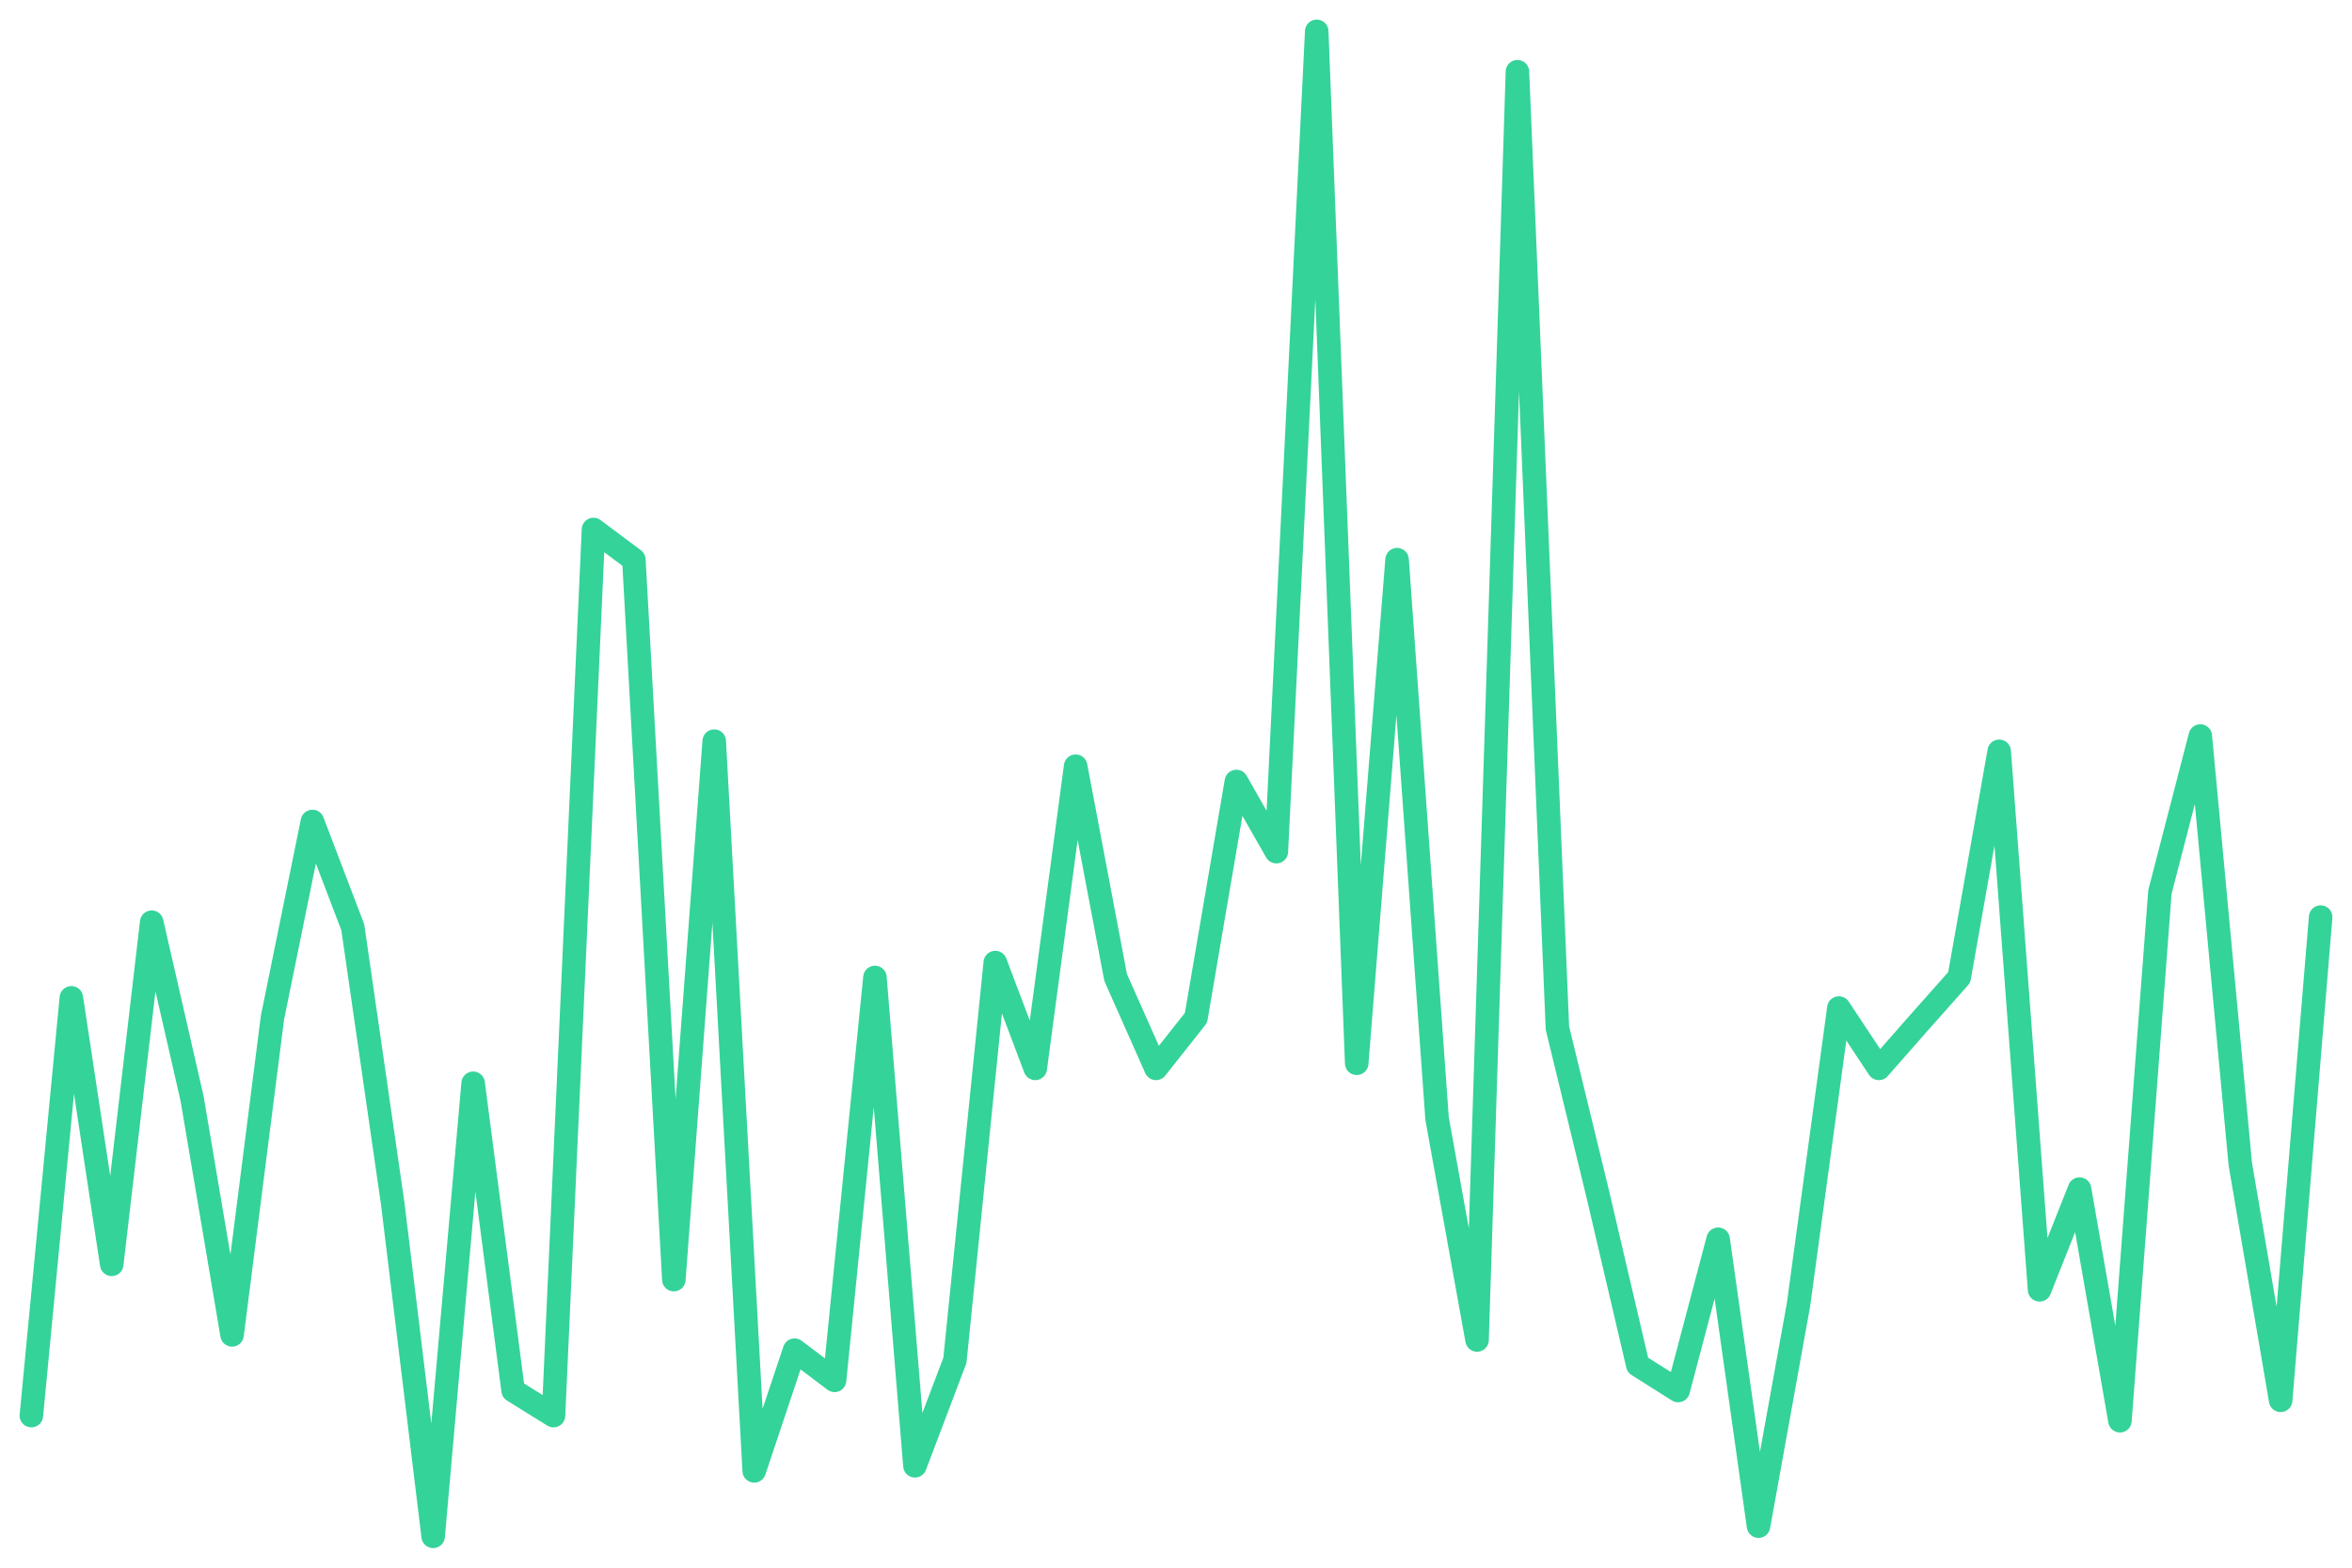
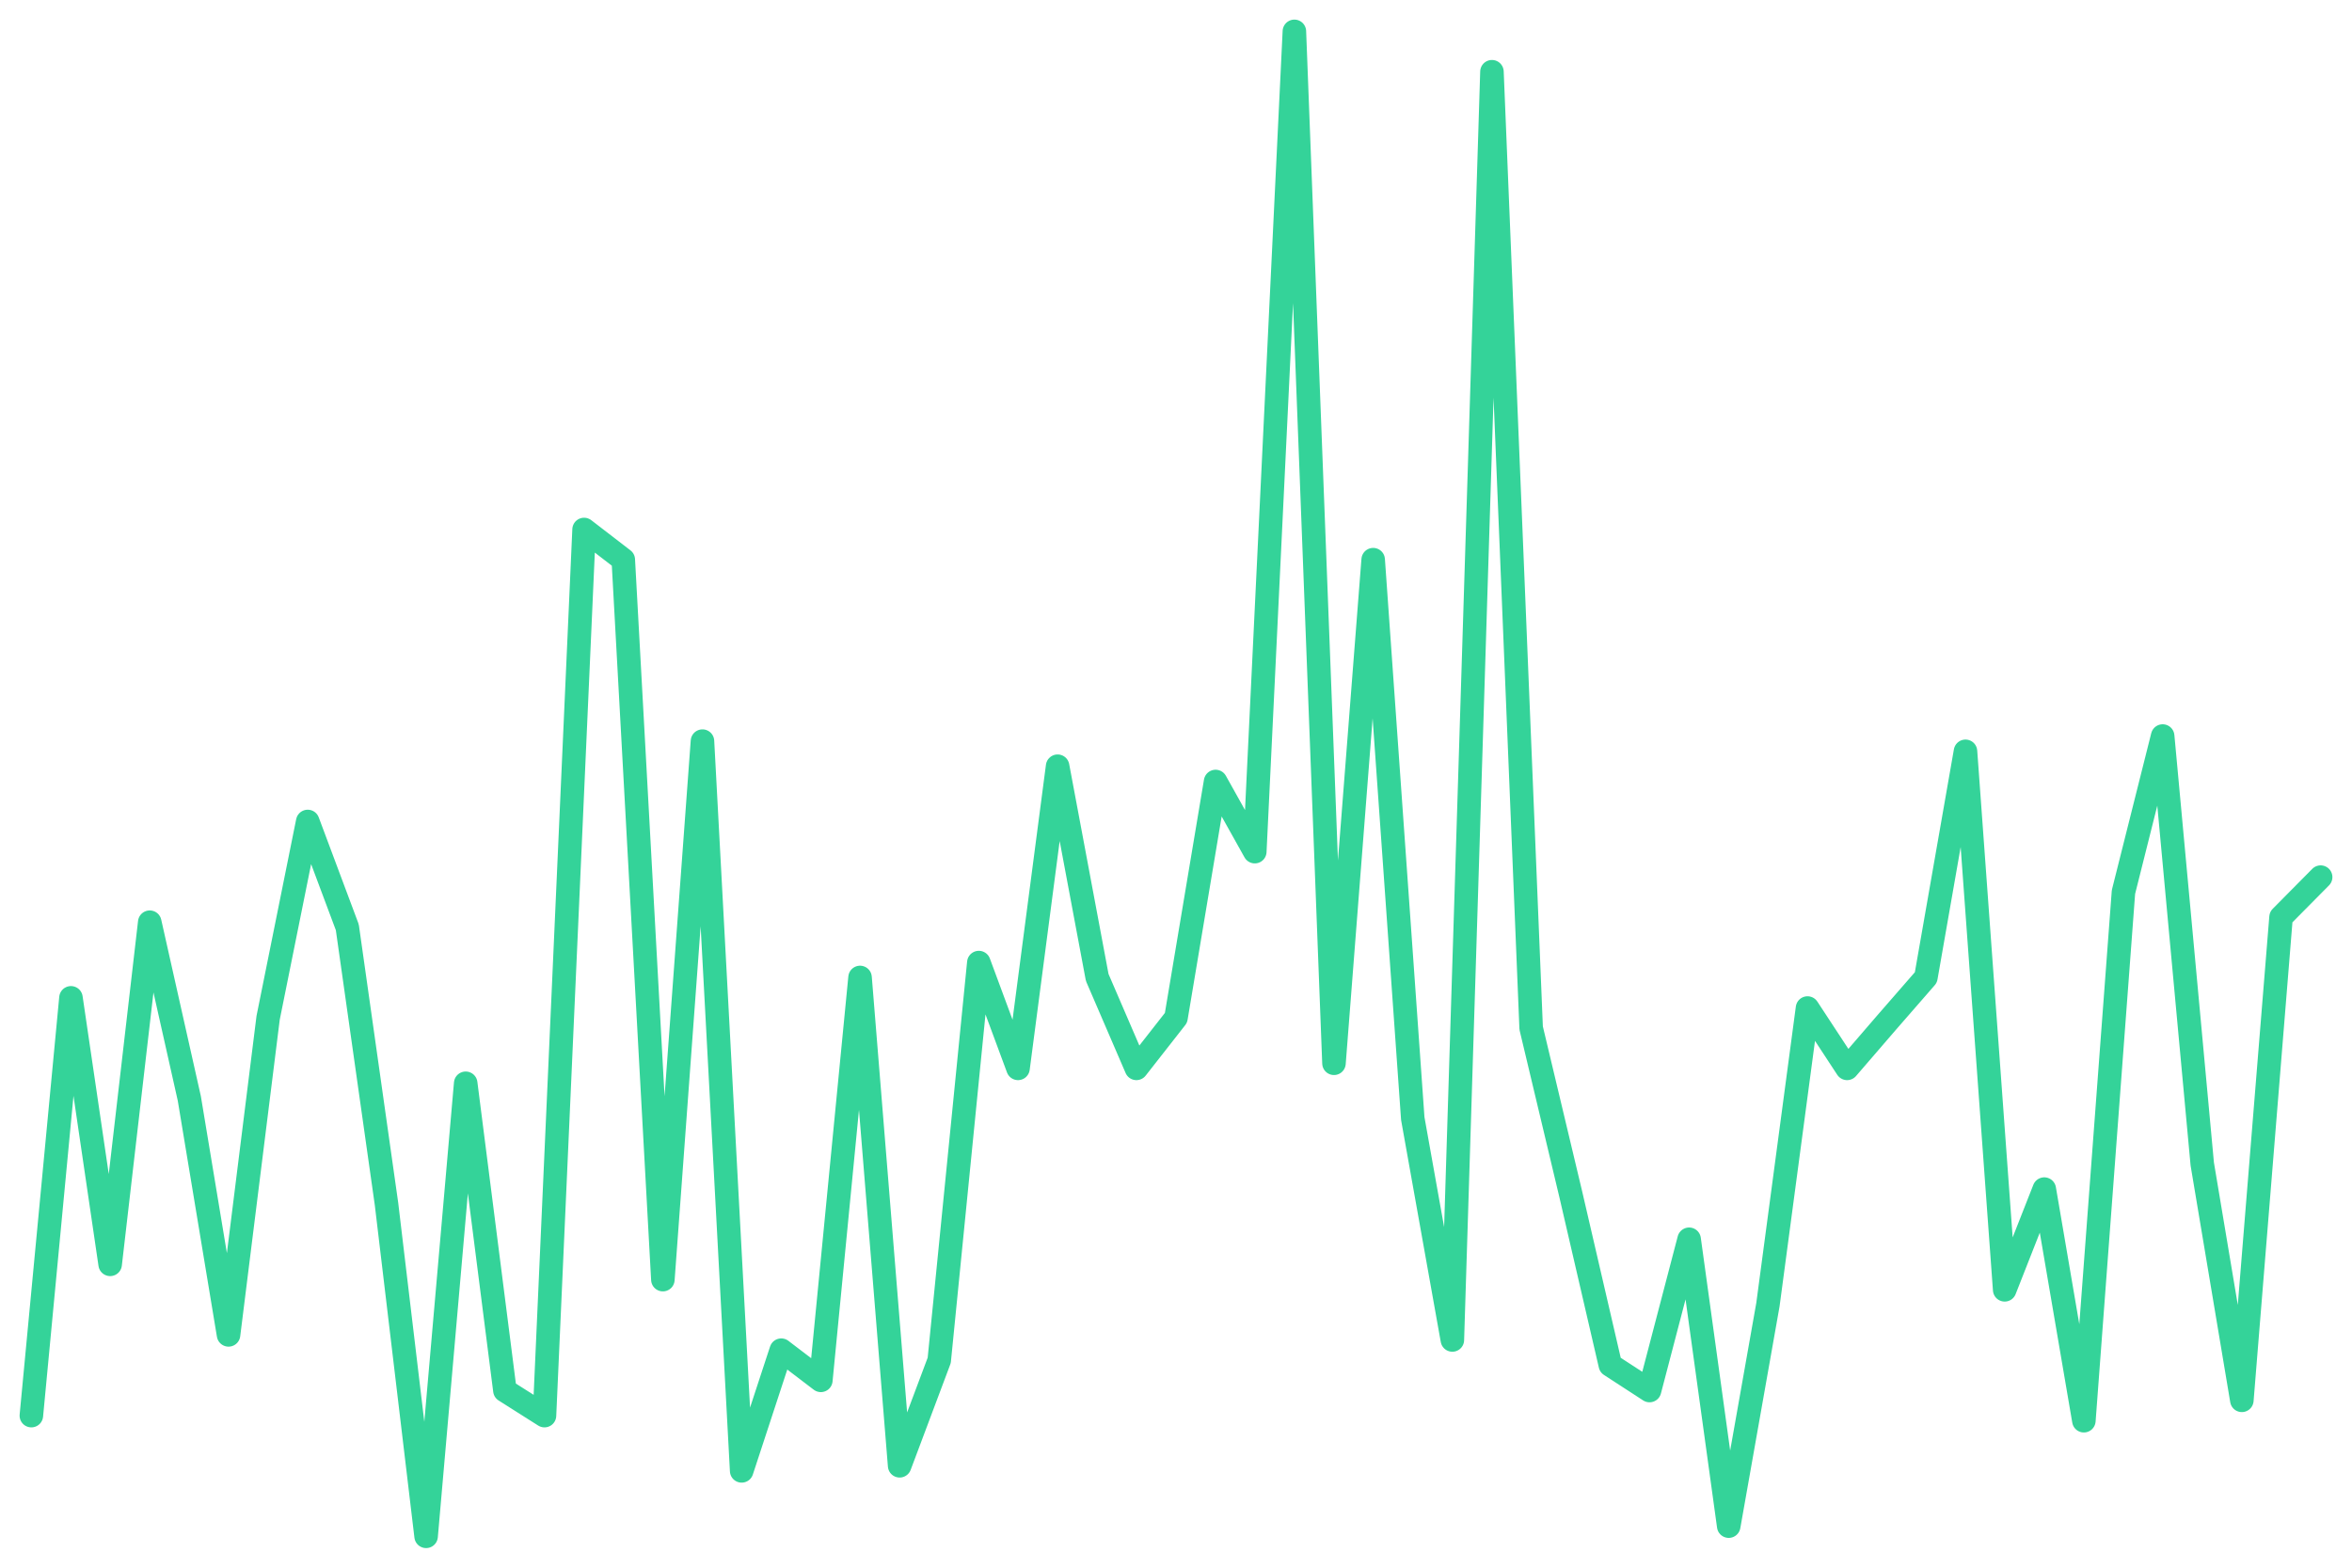
<svg xmlns="http://www.w3.org/2000/svg" viewBox="0 0 600 400" width="600" height="400">
-   <polyline fill="none" stroke="#34d399" stroke-width="6" stroke-linejoin="round" stroke-linecap="round" points="8.0,361.2 18.2,254.6 28.5,322.6 38.7,235.3 49.0,280.3 59.2,340.6 69.5,259.7 79.7,209.6 90.0,236.6 100.2,307.2 110.5,392.0 120.7,276.4 130.9,354.8 141.2,361.2 151.4,135.1 161.7,142.8 171.9,326.5 182.2,189.1 192.4,375.3 202.7,344.5 212.9,352.2 223.2,249.4 233.4,374.0 243.6,347.1 253.9,245.6 264.1,272.6 274.4,195.5 284.6,249.4 294.9,272.6 305.1,259.7 315.4,199.4 325.6,217.3 335.9,8.0 346.1,271.3 356.4,142.8 366.6,285.4 376.8,341.9 387.1,18.3 397.3,262.3 407.6,304.7 417.8,348.3 428.1,354.8 438.3,316.2 448.6,389.4 458.8,332.9 469.1,257.2 479.3,272.6 489.5,261.0 499.8,249.4 510.0,191.7 520.3,329.1 530.5,303.4 540.8,362.5 551.0,227.6 561.3,187.8 571.5,297.0 581.8,357.3 592.0,234.0" />
+   <polyline fill="none" stroke="#34d399" stroke-width="6" stroke-linejoin="round" stroke-linecap="round" points="8.0,361.2 18.1,254.6 28.1,322.6 38.2,235.3 48.3,280.3 58.3,340.6 68.4,259.7 78.5,209.6 88.6,236.6 98.6,307.2 108.7,392.0 118.8,276.4 128.8,354.8 138.9,361.2 149.0,135.1 159.0,142.8 169.1,326.5 179.2,189.1 189.2,375.3 199.3,344.5 209.4,352.2 219.4,249.4 229.5,374.0 239.6,347.1 249.7,245.6 259.7,272.6 269.8,195.5 279.9,249.4 289.9,272.6 300.0,259.7 310.1,199.4 320.1,217.3 330.2,8.0 340.3,271.3 350.3,142.8 360.4,285.4 370.5,341.9 380.6,18.3 390.6,262.3 400.7,304.7 410.8,348.3 420.8,354.8 430.9,316.2 441.0,389.4 451.0,332.9 461.1,257.2 471.2,272.6 481.2,261.0 491.3,249.4 501.4,191.7 511.4,329.1 521.5,303.4 531.6,362.5 541.7,227.6 551.7,187.8 561.8,297.0 571.9,357.3 581.9,234.0 592.0,223.8" />
</svg>
